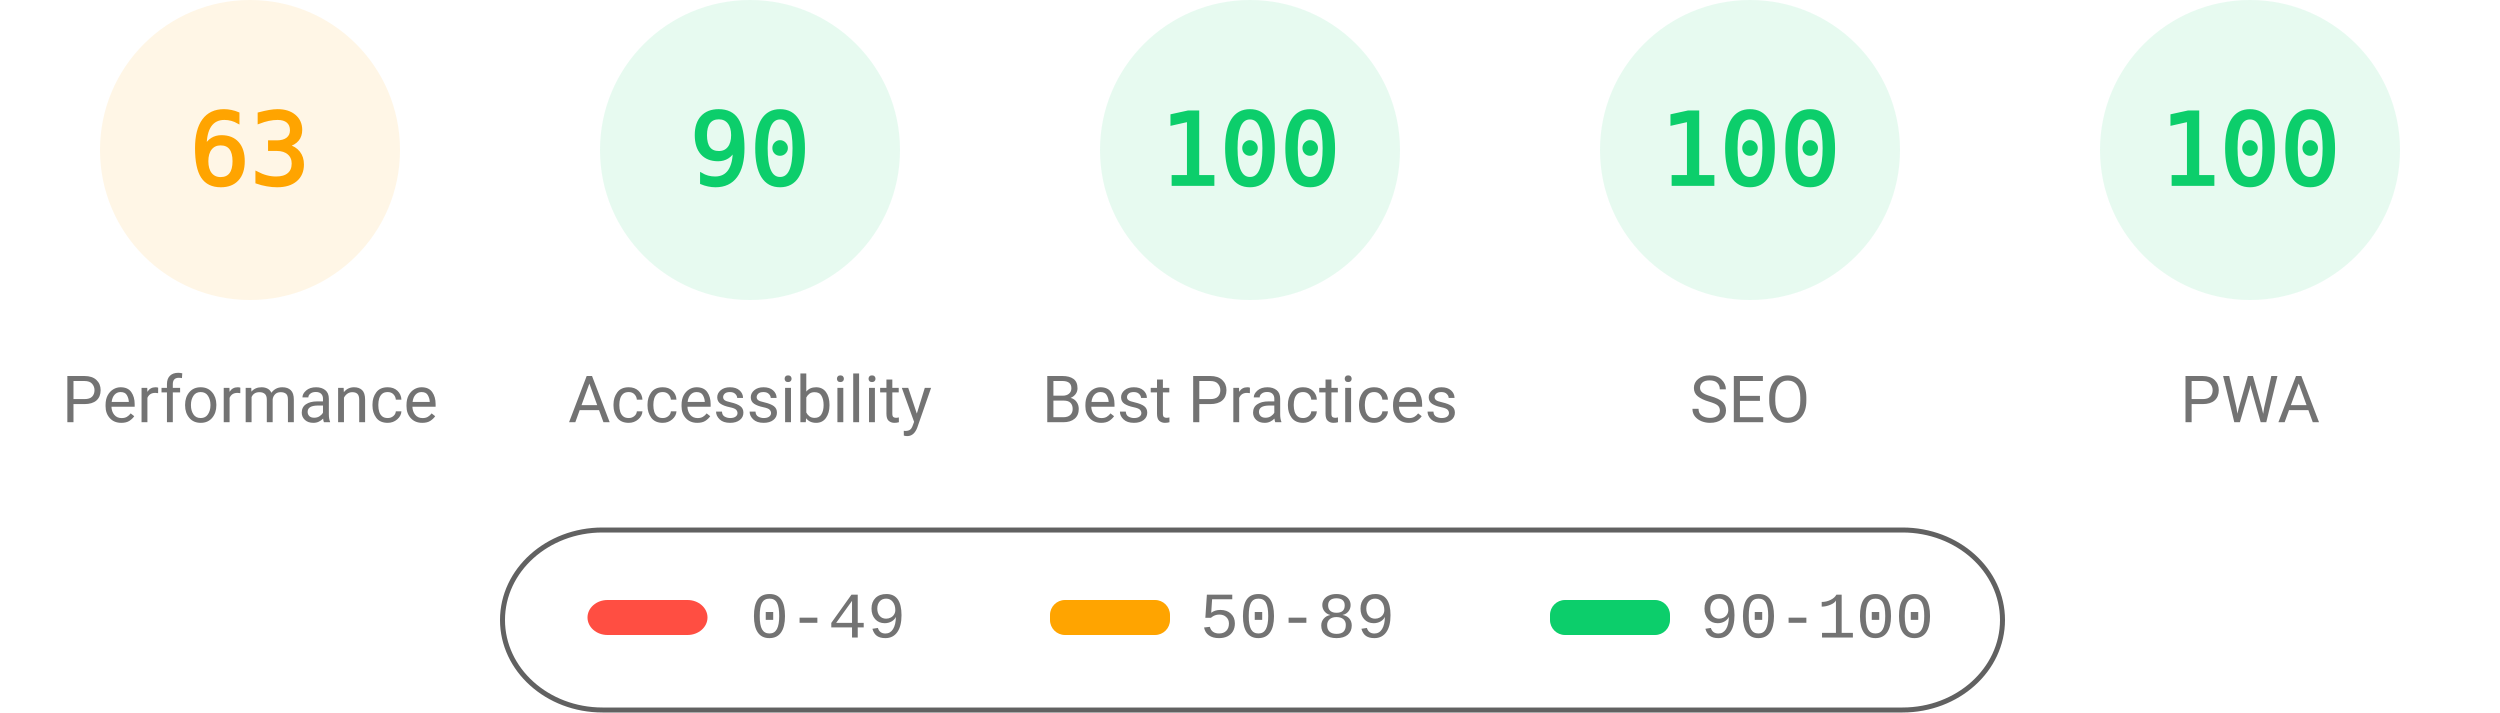
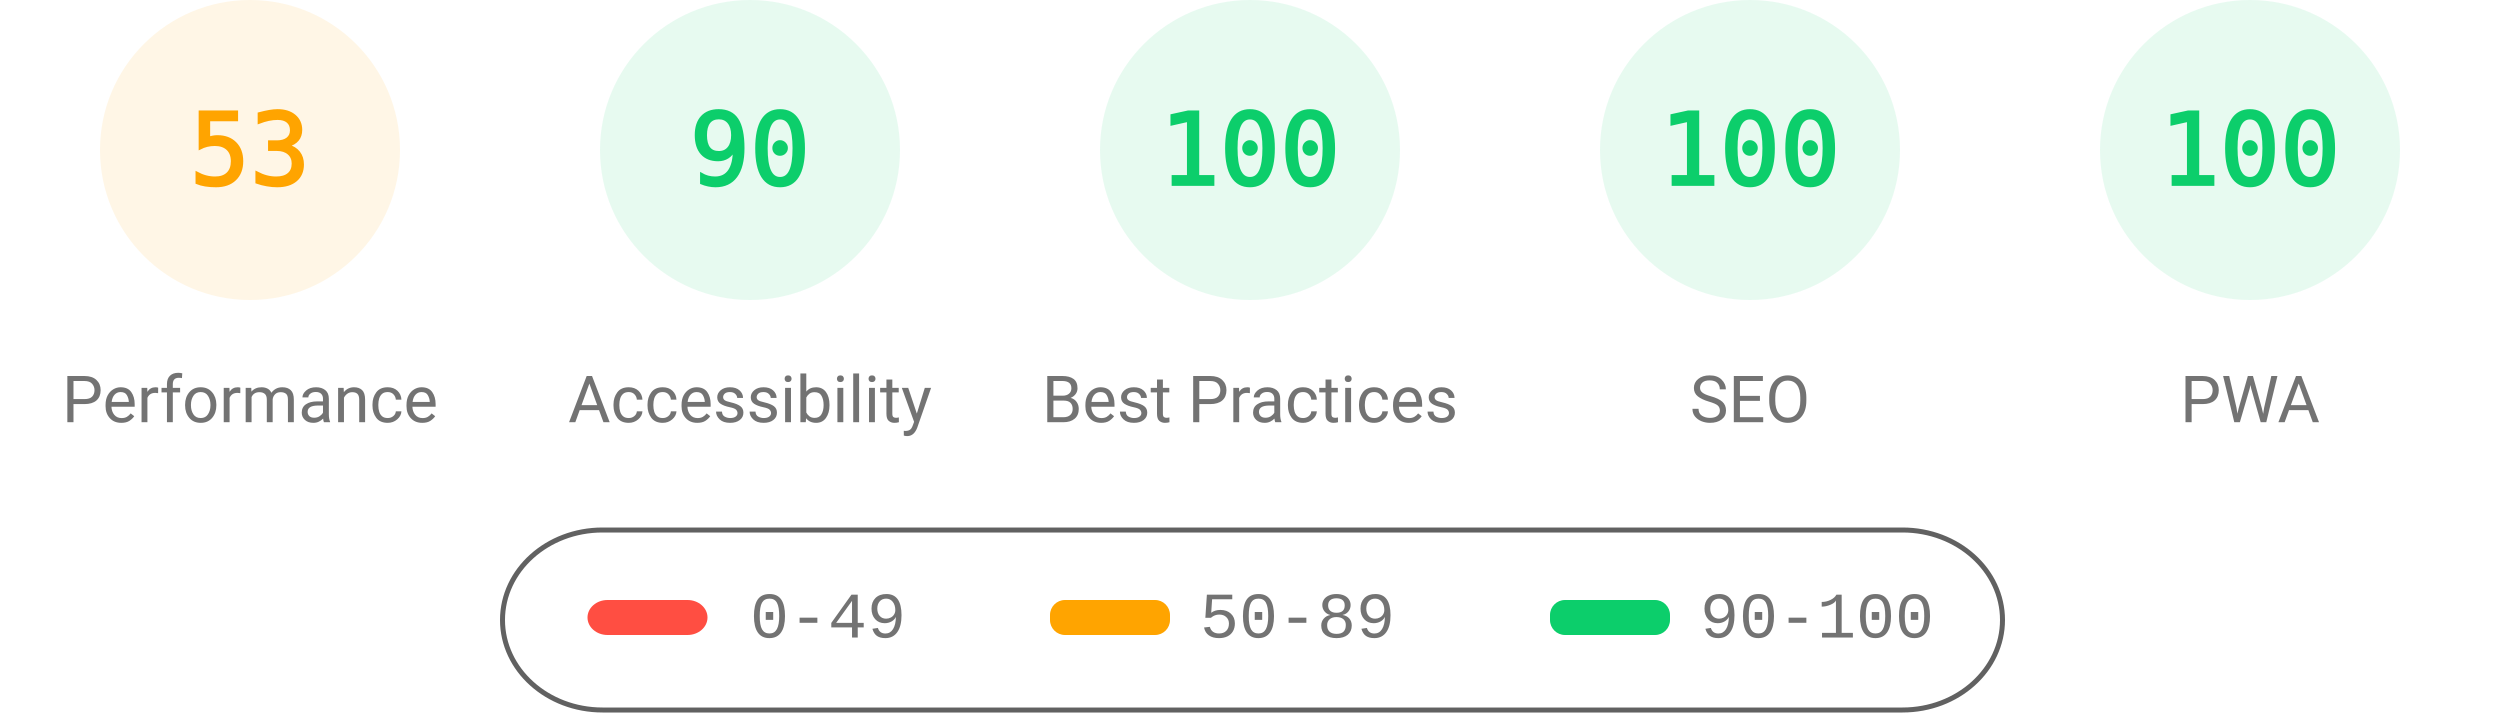
<svg xmlns="http://www.w3.org/2000/svg" fill="none" width="1000" height="285">
  <style>.gauge-base{opacity:.1}.gauge-arc{fill:none;animation-delay:250ms;stroke-linecap:round;transform:rotate(-90deg);transform-origin:100px 60px;animation:load-gauge 1s ease forwards}.guage-text{font-size:40px;font-family:monospace;text-align:center}.guage-red{color:#ff4e42;fill:#ff4e42;stroke:#ff4e42}.guage-orange{color:#ffa400;fill:#ffa400;stroke:#ffa400}.guage-green{color:#0cce6b;fill:#0cce6b;stroke:#0cce6b}.guage-undefined{color:#5c5c5c;fill:#5c5c5c;stroke:#5c5c5c}.guage-title{color:#737373;fill:#737373;stroke:none;font-size:26px;line-height:26px;font-family:Roboto,Halvetica,Arial,sans-serif}@keyframes load-gauge{from{stroke-dasharray:0 352.858}}</style>
  <svg class="guage-div guage-perf guage-orange" viewBox="0 0 200 200" width="200" height="200">
    <circle class="gauge-base" r="56" cx="100" cy="60" stroke-width="8" />
-     <circle class="gauge-arc guage-arc-1" r="56" cx="100" cy="60" stroke-width="8" style="stroke-dasharray:221.671,351.858" />
-     <text class="guage-text" x="100" y="60" alignment-baseline="central" dominant-baseline="central" text-anchor="middle">63</text>
+     <circle class="gauge-arc guage-arc-1" r="56" cx="100" cy="60" stroke-width="8" style="stroke-dasharray:186.485,351.858" />
+     <text class="guage-text" x="100" y="60" alignment-baseline="central" dominant-baseline="central" text-anchor="middle">53</text>
    <text class="guage-title" x="100" y="160" alignment-baseline="central" dominant-baseline="central" text-anchor="middle">Performance</text>
  </svg>
  <svg class="guage-div guage-acc guage-green" viewBox="0 0 200 200" width="200" height="200" x="200">
    <circle class="gauge-base" r="56" cx="100" cy="60" stroke-width="8" />
    <circle class="gauge-arc guage-arc-2" r="56" cx="100" cy="60" stroke-width="8" style="stroke-dasharray:316.672,351.858" />
    <text class="guage-text" x="100" y="60" alignment-baseline="central" dominant-baseline="central" text-anchor="middle">90</text>
    <text class="guage-title" x="100" y="160" alignment-baseline="central" dominant-baseline="central" text-anchor="middle">Accessibility</text>
  </svg>
  <svg class="guage-div guage-best guage-green" viewBox="0 0 200 200" width="200" height="200" x="400">
    <circle class="gauge-base" r="56" cx="100" cy="60" stroke-width="8" />
    <circle class="gauge-arc guage-arc-3" r="56" cx="100" cy="60" stroke-width="8" style="stroke-dasharray:351.858,351.858" />
    <text class="guage-text" x="100" y="60" alignment-baseline="central" dominant-baseline="central" text-anchor="middle">100</text>
    <text class="guage-title" x="100" y="160" alignment-baseline="central" dominant-baseline="central" text-anchor="middle">Best Practices</text>
  </svg>
  <svg class="guage-div guage-seo guage-green" viewBox="0 0 200 200" width="200" height="200" x="600">
    <circle class="gauge-base" r="56" cx="100" cy="60" stroke-width="8" />
    <circle class="gauge-arc guage-arc-4" r="56" cx="100" cy="60" stroke-width="8" style="stroke-dasharray:351.858,351.858" />
    <text class="guage-text" x="100" y="60" alignment-baseline="central" dominant-baseline="central" text-anchor="middle">100</text>
    <text class="guage-title" x="100" y="160" alignment-baseline="central" dominant-baseline="central" text-anchor="middle">SEO</text>
  </svg>
  <svg class="guage-div guage-pwa guage-green" viewBox="0 0 200 200" width="200" height="200" x="800">
    <circle class="gauge-base" r="56" cx="100" cy="60" stroke-width="8" />
    <circle class="gauge-arc guage-arc-4" r="56" cx="100" cy="60" stroke-width="8" style="stroke-dasharray:351.858,351.858" />
    <text class="guage-text" x="100" y="60" alignment-baseline="central" dominant-baseline="central" text-anchor="middle">100</text>
    <text class="guage-title" x="100" y="160" alignment-baseline="central" dominant-baseline="central" text-anchor="middle">PWA</text>
  </svg>
  <svg width="604" height="76" x="200" y="210">
    <path fill="none" id="canvas_background" d="M-1-1h604v80H-1z" />
    <rect fill-opacity="0" stroke="#616161" stroke-width="2" rx="40" id="svg_2" height="72" width="600" y="2" x="1" fill="#000" />
    <rect stroke="#000" rx="8" id="svg_3" height="14" width="48" y="30" x="35" stroke-opacity="null" stroke-width="0" fill="#ff4e42" />
    <rect stroke="#000" rx="6" id="svg_4" height="14" width="48" y="30" x="220" stroke-opacity="null" stroke-width="0" fill="#ffa400" />
    <rect stroke="#000" rx="6" id="svg_5" height="14" width="48" y="30" x="420" stroke-opacity="null" stroke-width="0" fill="#0cce6b" />
    <text xml:space="preserve" text-anchor="start" font-family="'Courier New', Courier, monospace" font-size="26" id="svg_6" y="45" x="100" stroke-opacity="null" stroke-width="0" stroke="#000" fill="#737373">0-49</text>
    <text xml:space="preserve" text-anchor="start" font-family="'Courier New', Courier, monospace" font-size="26" id="svg_7" y="45" x="280" stroke-opacity="null" stroke-width="0" stroke="#000" fill="#737373">50-89</text>
    <text xml:space="preserve" text-anchor="start" font-family="'Courier New', Courier, monospace" font-size="26" id="svg_8" y="45" x="480" stroke-opacity="null" stroke-width="0" stroke="#000" fill="#737373">90-100</text>
  </svg>
</svg>
